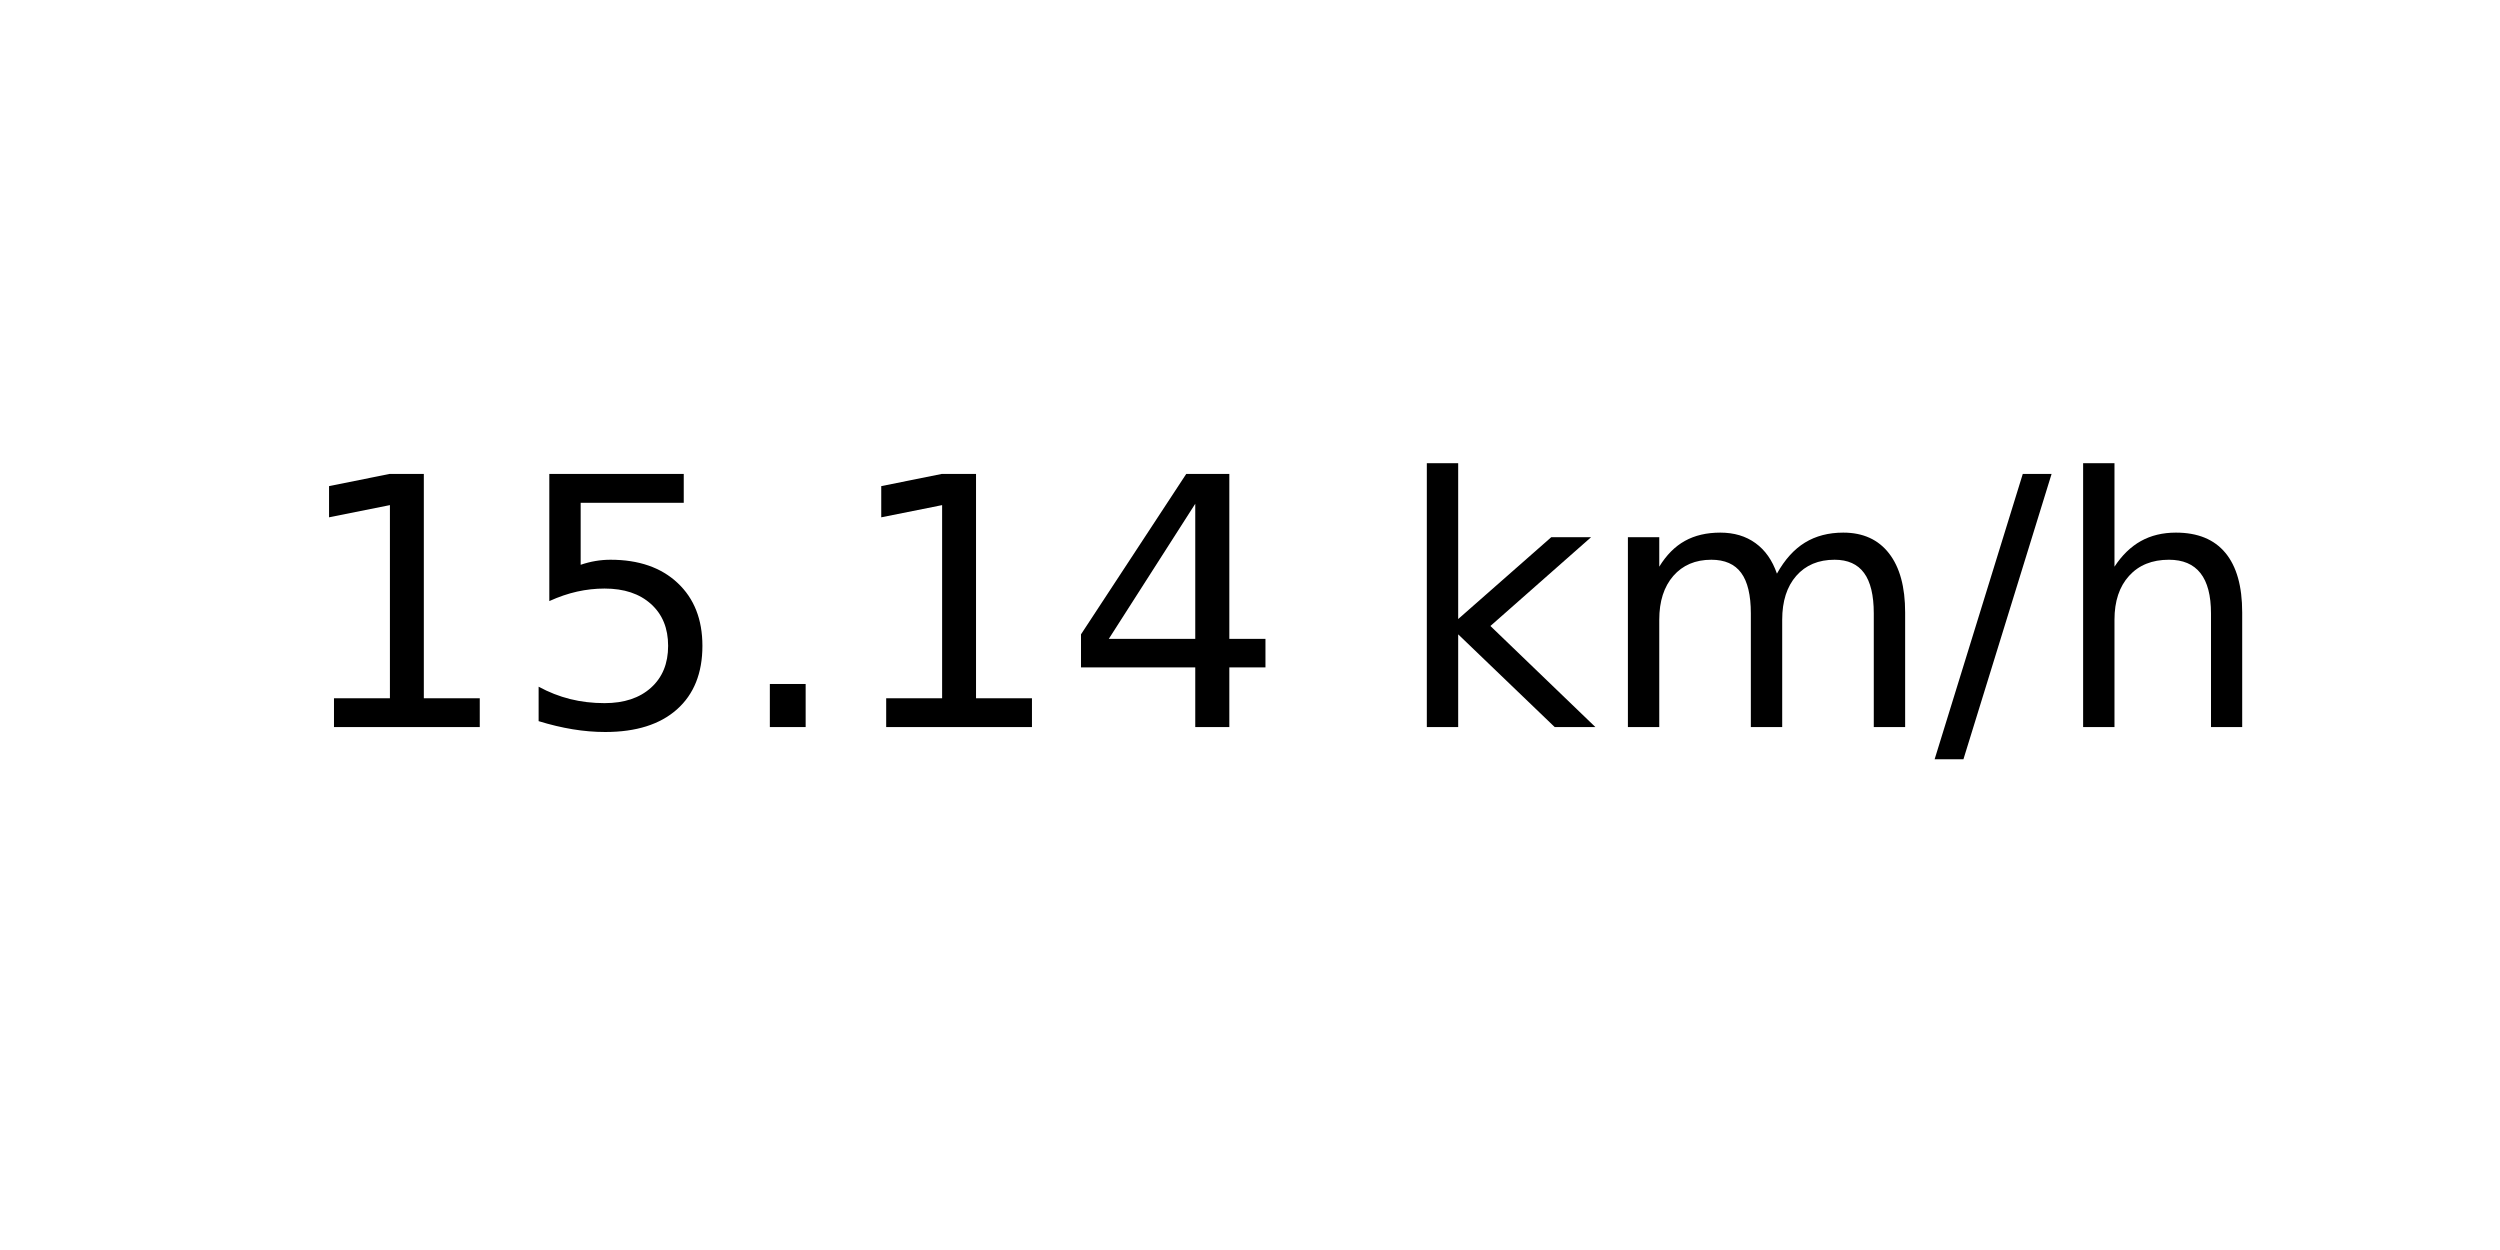
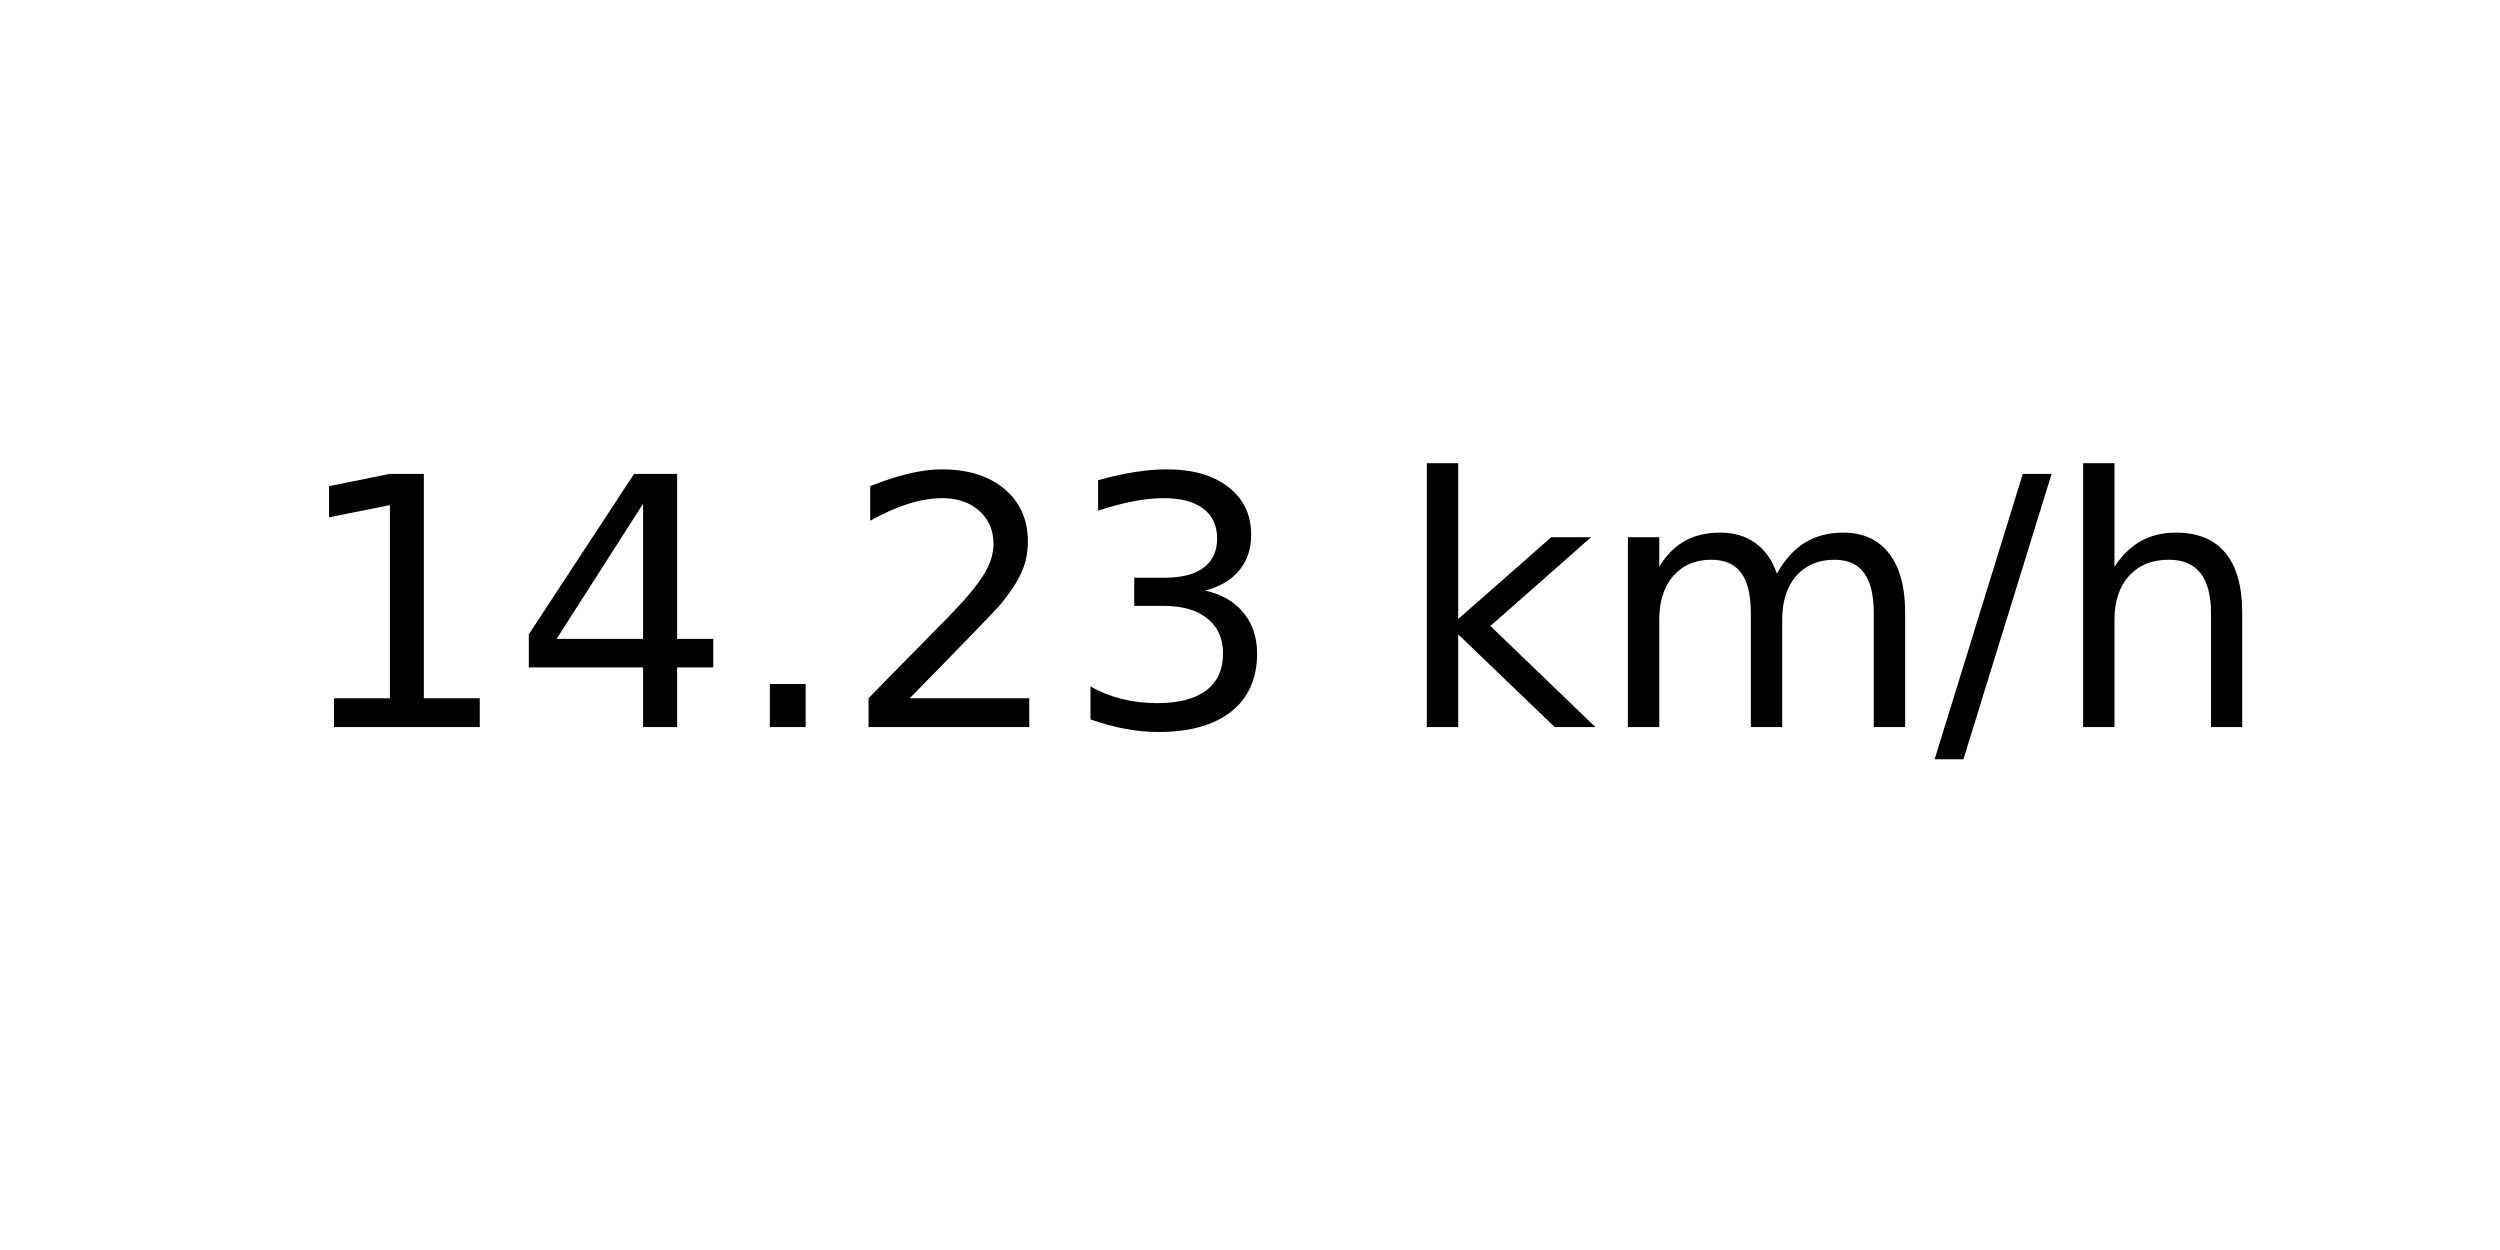
<svg xmlns="http://www.w3.org/2000/svg" xmlns:xlink="http://www.w3.org/1999/xlink" width="72pt" height="36pt" viewBox="0 0 72 36" version="1.1">
  <defs>
    <style type="text/css">*{stroke-linejoin: round; stroke-linecap: butt}</style>
  </defs>
  <g id="figure_1">
    <g id="axes_1">
      <g id="text_1">
        <g transform="translate(8.378125 20.93937) scale(0.1 -0.1)">
          <defs>
            <path id="DejaVuSans-31" d="M 794 531  L 1825 531  L 1825 4091  L 703 3866  L 703 4441  L 1819 4666  L 2450 4666  L 2450 531  L 3481 531  L 3481 0  L 794 0  L 794 531  z " transform="scale(0.015625)" />
-             <path id="DejaVuSans-35" d="M 691 4666  L 3169 4666  L 3169 4134  L 1269 4134  L 1269 2991  Q 1406 3038 1543 3061  Q 1681 3084 1819 3084  Q 2600 3084 3056 2656  Q 3513 2228 3513 1497  Q 3513 744 3044 326  Q 2575 -91 1722 -91  Q 1428 -91 1123 -41  Q 819 9 494 109  L 494 744  Q 775 591 1075 516  Q 1375 441 1709 441  Q 2250 441 2565 725  Q 2881 1009 2881 1497  Q 2881 1984 2565 2268  Q 2250 2553 1709 2553  Q 1456 2553 1204 2497  Q 953 2441 691 2322  L 691 4666  z " transform="scale(0.015625)" />
+             <path id="DejaVuSans-34" d="M 2419 4116  L 825 1625  L 2419 1625  L 2419 4116  z M 2253 4666  L 3047 4666  L 3047 1625  L 3713 1625  L 3713 1100  L 3047 1100  L 3047 0  L 2419 0  L 2419 1100  L 313 1100  L 313 1709  L 2253 4666  z " transform="scale(0.015625)" />
            <path id="DejaVuSans-2e" d="M 684 794  L 1344 794  L 1344 0  L 684 0  L 684 794  z " transform="scale(0.015625)" />
-             <path id="DejaVuSans-34" d="M 2419 4116  L 825 1625  L 2419 1625  L 2419 4116  z M 2253 4666  L 3047 4666  L 3047 1625  L 3713 1625  L 3713 1100  L 3047 1100  L 3047 0  L 2419 0  L 2419 1100  L 313 1100  L 313 1709  L 2253 4666  z " transform="scale(0.015625)" />
+             <path id="DejaVuSans-32" d="M 1228 531  L 3431 531  L 3431 0  L 469 0  L 469 531  Q 828 903 1448 1529  Q 2069 2156 2228 2338  Q 2531 2678 2651 2914  Q 2772 3150 2772 3378  Q 2772 3750 2511 3984  Q 2250 4219 1831 4219  Q 1534 4219 1204 4116  Q 875 4013 500 3803  L 500 4441  Q 881 4594 1212 4672  Q 1544 4750 1819 4750  Q 2544 4750 2975 4387  Q 3406 4025 3406 3419  Q 3406 3131 3298 2873  Q 3191 2616 2906 2266  Q 2828 2175 2409 1742  Q 1991 1309 1228 531  z " transform="scale(0.015625)" />
+             <path id="DejaVuSans-33" d="M 2597 2516  Q 3050 2419 3304 2112  Q 3559 1806 3559 1356  Q 3559 666 3084 287  Q 2609 -91 1734 -91  Q 1441 -91 1130 -33  Q 819 25 488 141  L 488 750  Q 750 597 1062 519  Q 1375 441 1716 441  Q 2309 441 2620 675  Q 2931 909 2931 1356  Q 2931 1769 2642 2001  Q 2353 2234 1838 2234  L 1294 2234  L 1294 2753  L 1863 2753  Q 2328 2753 2575 2939  Q 2822 3125 2822 3475  Q 2822 3834 2567 4026  Q 2313 4219 1838 4219  Q 1578 4219 1281 4162  Q 984 4106 628 3988  L 628 4550  Q 988 4650 1302 4700  Q 1616 4750 1894 4750  Q 2613 4750 3031 4423  Q 3450 4097 3450 3541  Q 3450 3153 3228 2886  Q 3006 2619 2597 2516  z " transform="scale(0.015625)" />
            <path id="DejaVuSans-20" transform="scale(0.015625)" />
            <path id="DejaVuSans-6b" d="M 581 4863  L 1159 4863  L 1159 1991  L 2875 3500  L 3609 3500  L 1753 1863  L 3688 0  L 2938 0  L 1159 1709  L 1159 0  L 581 0  L 581 4863  z " transform="scale(0.015625)" />
            <path id="DejaVuSans-6d" d="M 3328 2828  Q 3544 3216 3844 3400  Q 4144 3584 4550 3584  Q 5097 3584 5394 3201  Q 5691 2819 5691 2113  L 5691 0  L 5113 0  L 5113 2094  Q 5113 2597 4934 2840  Q 4756 3084 4391 3084  Q 3944 3084 3684 2787  Q 3425 2491 3425 1978  L 3425 0  L 2847 0  L 2847 2094  Q 2847 2600 2669 2842  Q 2491 3084 2119 3084  Q 1678 3084 1418 2786  Q 1159 2488 1159 1978  L 1159 0  L 581 0  L 581 3500  L 1159 3500  L 1159 2956  Q 1356 3278 1631 3431  Q 1906 3584 2284 3584  Q 2666 3584 2933 3390  Q 3200 3197 3328 2828  z " transform="scale(0.015625)" />
            <path id="DejaVuSans-2f" d="M 1625 4666  L 2156 4666  L 531 -594  L 0 -594  L 1625 4666  z " transform="scale(0.015625)" />
            <path id="DejaVuSans-68" d="M 3513 2113  L 3513 0  L 2938 0  L 2938 2094  Q 2938 2591 2744 2837  Q 2550 3084 2163 3084  Q 1697 3084 1428 2787  Q 1159 2491 1159 1978  L 1159 0  L 581 0  L 581 4863  L 1159 4863  L 1159 2956  Q 1366 3272 1645 3428  Q 1925 3584 2291 3584  Q 2894 3584 3203 3211  Q 3513 2838 3513 2113  z " transform="scale(0.015625)" />
          </defs>
          <use xlink:href="#DejaVuSans-31" />
-           <use xlink:href="#DejaVuSans-35" x="63.623" />
+           <use xlink:href="#DejaVuSans-34" x="63.623" />
          <use xlink:href="#DejaVuSans-2e" x="127.246" />
-           <use xlink:href="#DejaVuSans-31" x="159.033" />
-           <use xlink:href="#DejaVuSans-34" x="222.656" />
+           <use xlink:href="#DejaVuSans-32" x="159.033" />
+           <use xlink:href="#DejaVuSans-33" x="222.656" />
          <use xlink:href="#DejaVuSans-20" x="286.279" />
          <use xlink:href="#DejaVuSans-6b" x="318.066" />
          <use xlink:href="#DejaVuSans-6d" x="375.977" />
          <use xlink:href="#DejaVuSans-2f" x="473.389" />
          <use xlink:href="#DejaVuSans-68" x="507.08" />
        </g>
      </g>
    </g>
  </g>
</svg>
